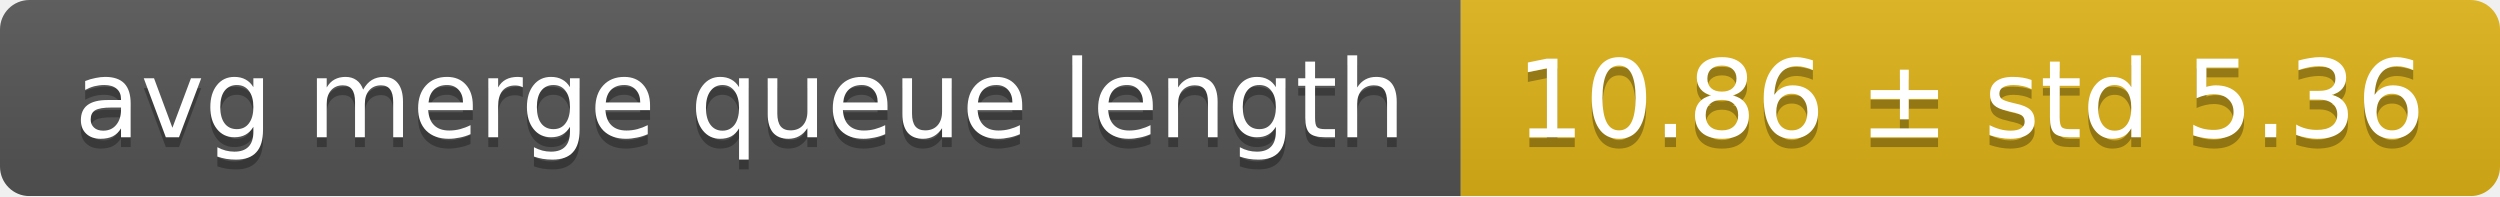
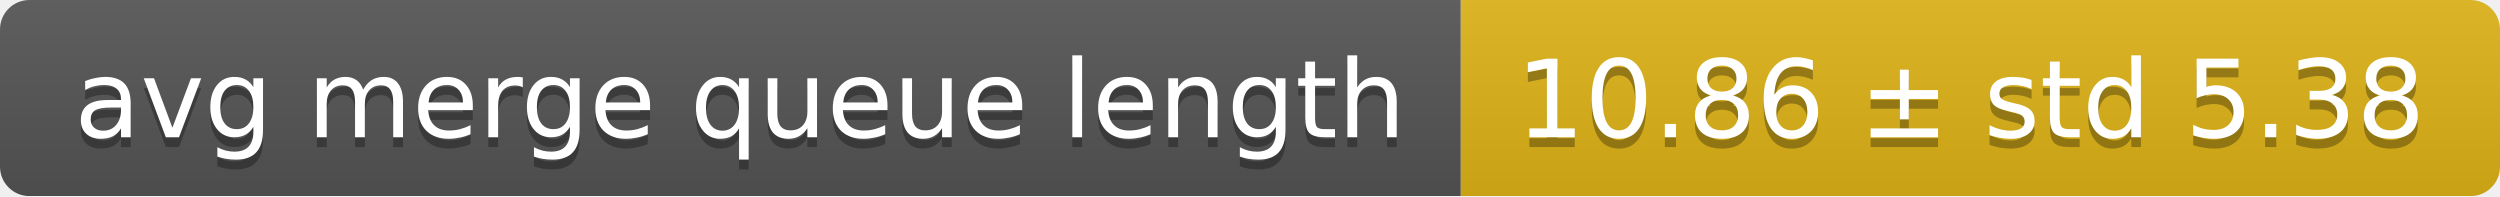
<svg xmlns="http://www.w3.org/2000/svg" width="255" height="20">
  <linearGradient id="smooth" x2="0" y2="100%">
    <stop offset="0" stop-color="#bbb" stop-opacity=".1" />
    <stop offset="1" stop-opacity=".1" />
  </linearGradient>
  <mask id="round">
    <rect width="255" height="20" rx="3" fill="#fff" />
  </mask>
  <g mask="url(#round)">
    <rect width="149" height="20" fill="#555" />
    <rect x="149" width="106" height="20" fill="#dfb317" />
    <rect width="255" height="20" fill="url(#smooth)" />
  </g>
  <g fill="#fff" text-anchor="middle" font-family="DejaVu Sans,Verdana,Geneva,sans-serif" font-size="11">
    <text x="75.5" y="15" fill="#010101" fill-opacity=".3">avg merge queue length</text>
    <text x="75.5" y="14">avg merge queue length</text>
-     <text x="201" y="15" fill="#010101" fill-opacity=".3">10.86 ± std 5.36</text>
-     <text x="201" y="14">10.86 ± std 5.36</text>
+     <text x="201" y="15" fill="#010101" fill-opacity=".3">10.86 ± std 5.38</text>
+     <text x="201" y="14">10.86 ± std 5.38</text>
  </g>
</svg>
